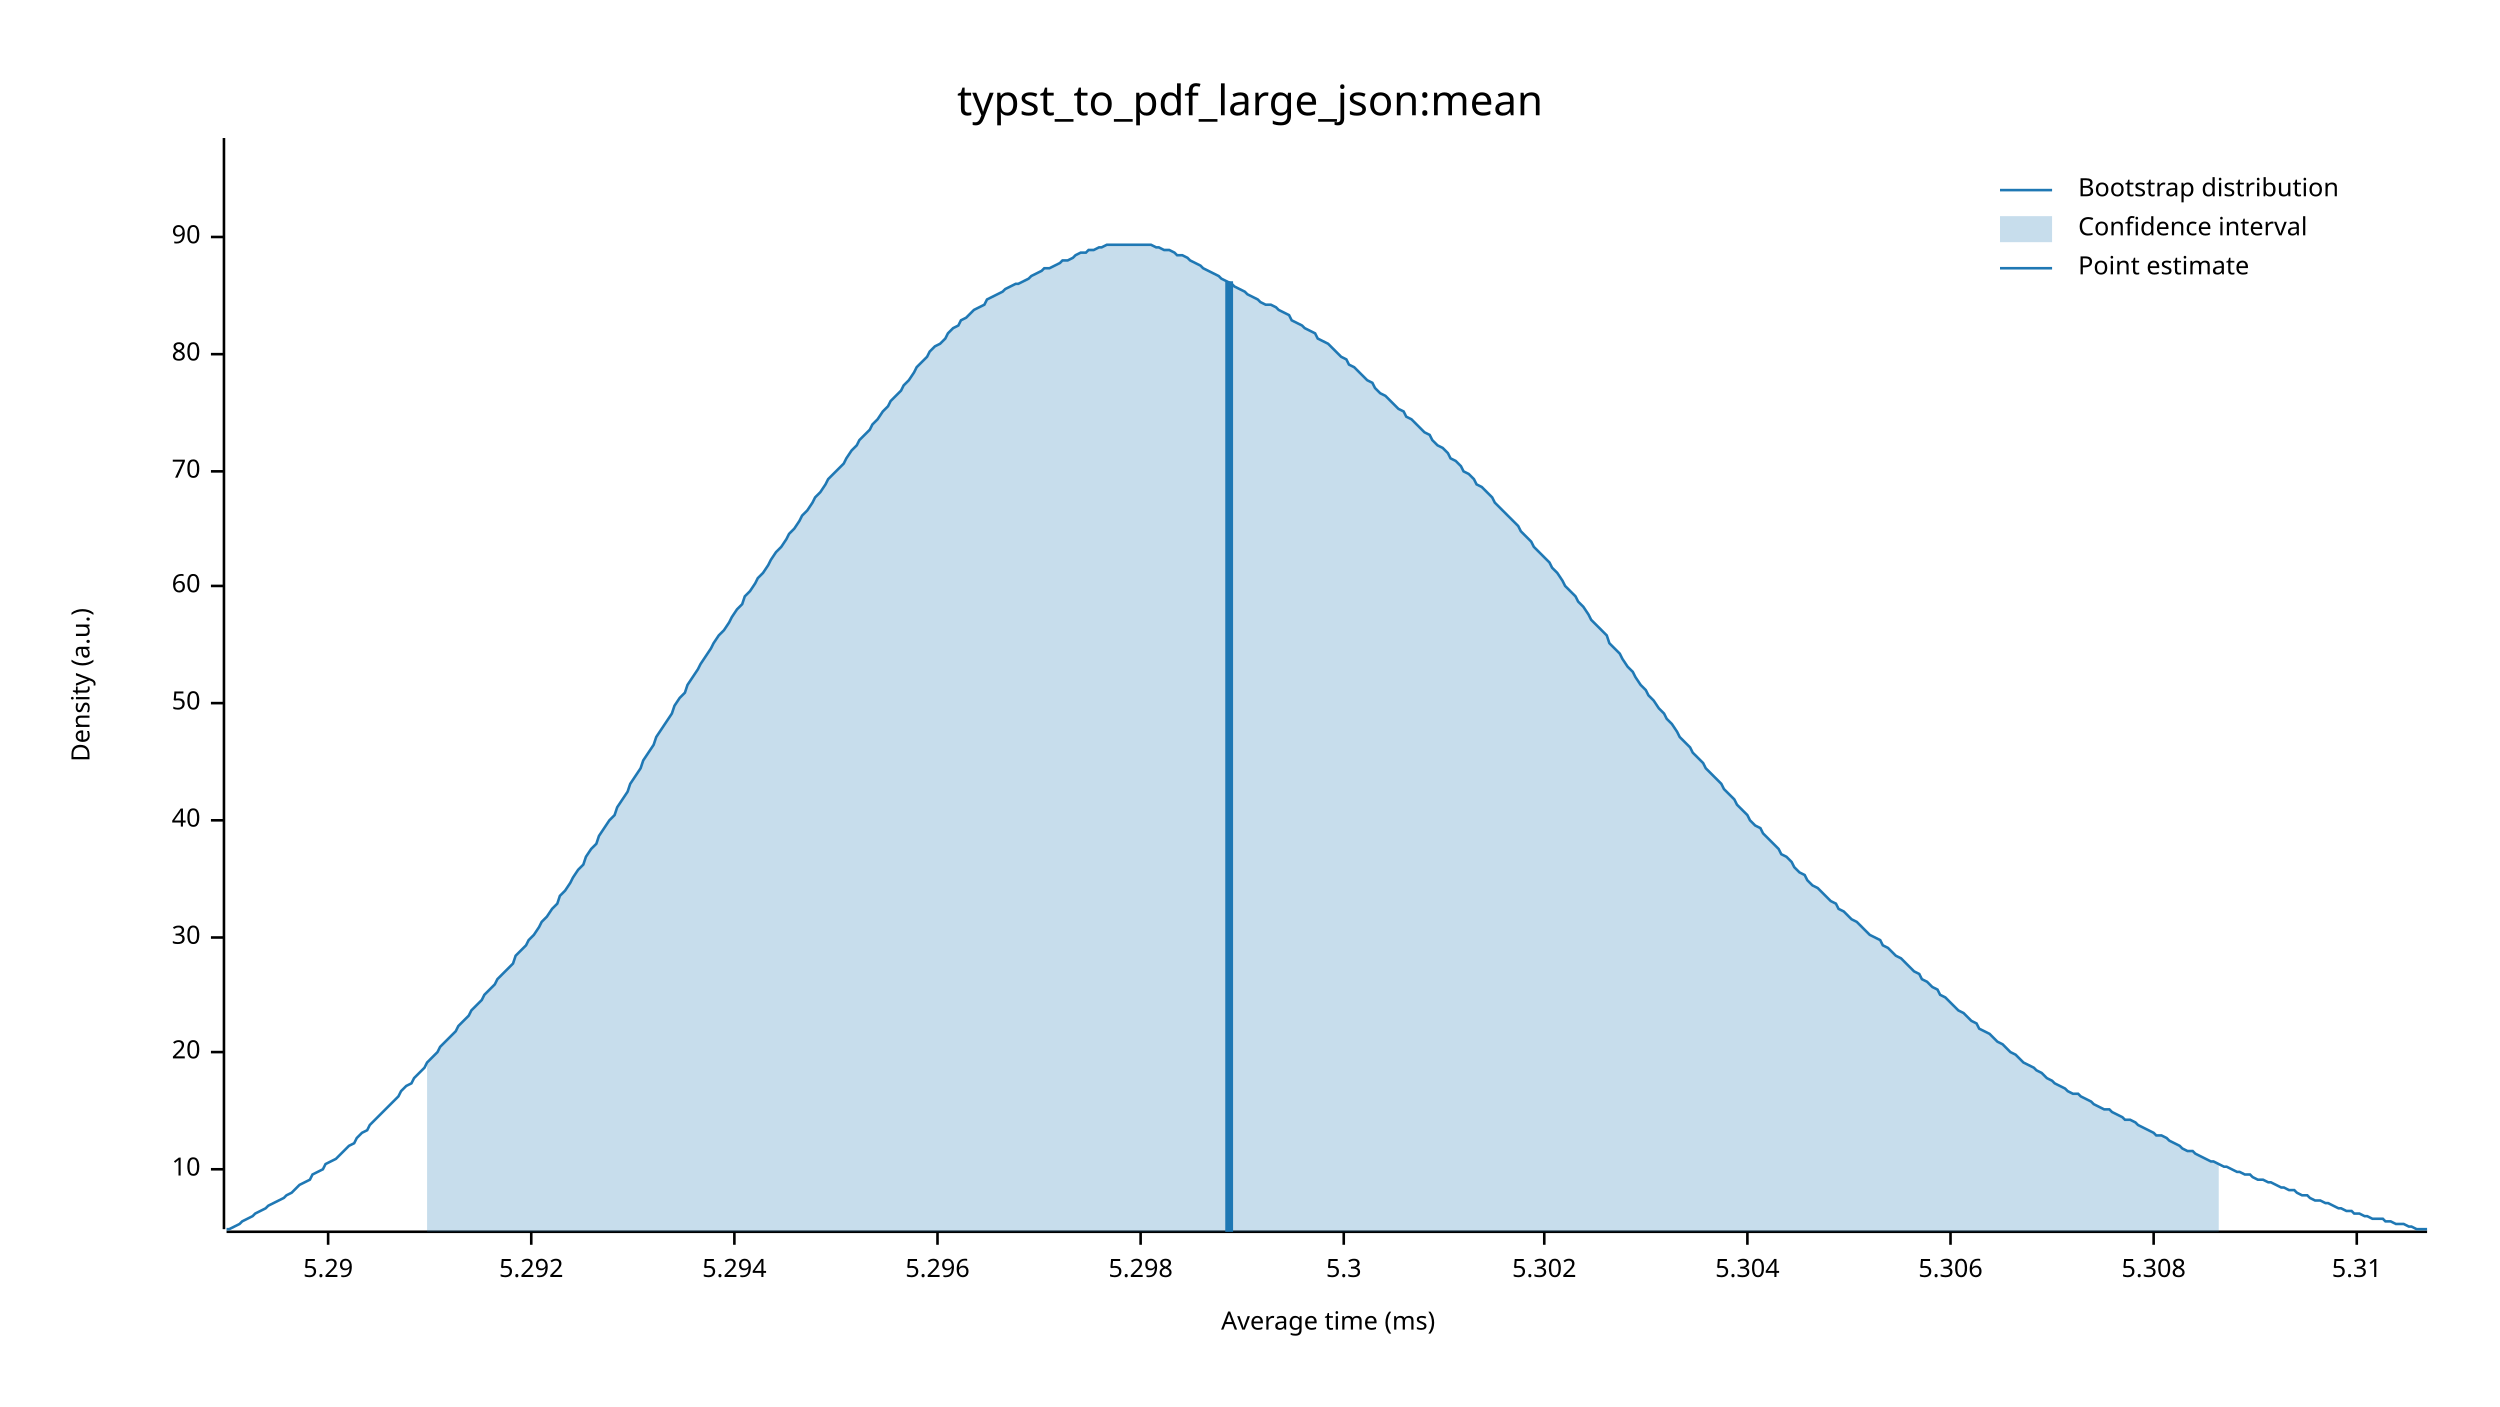
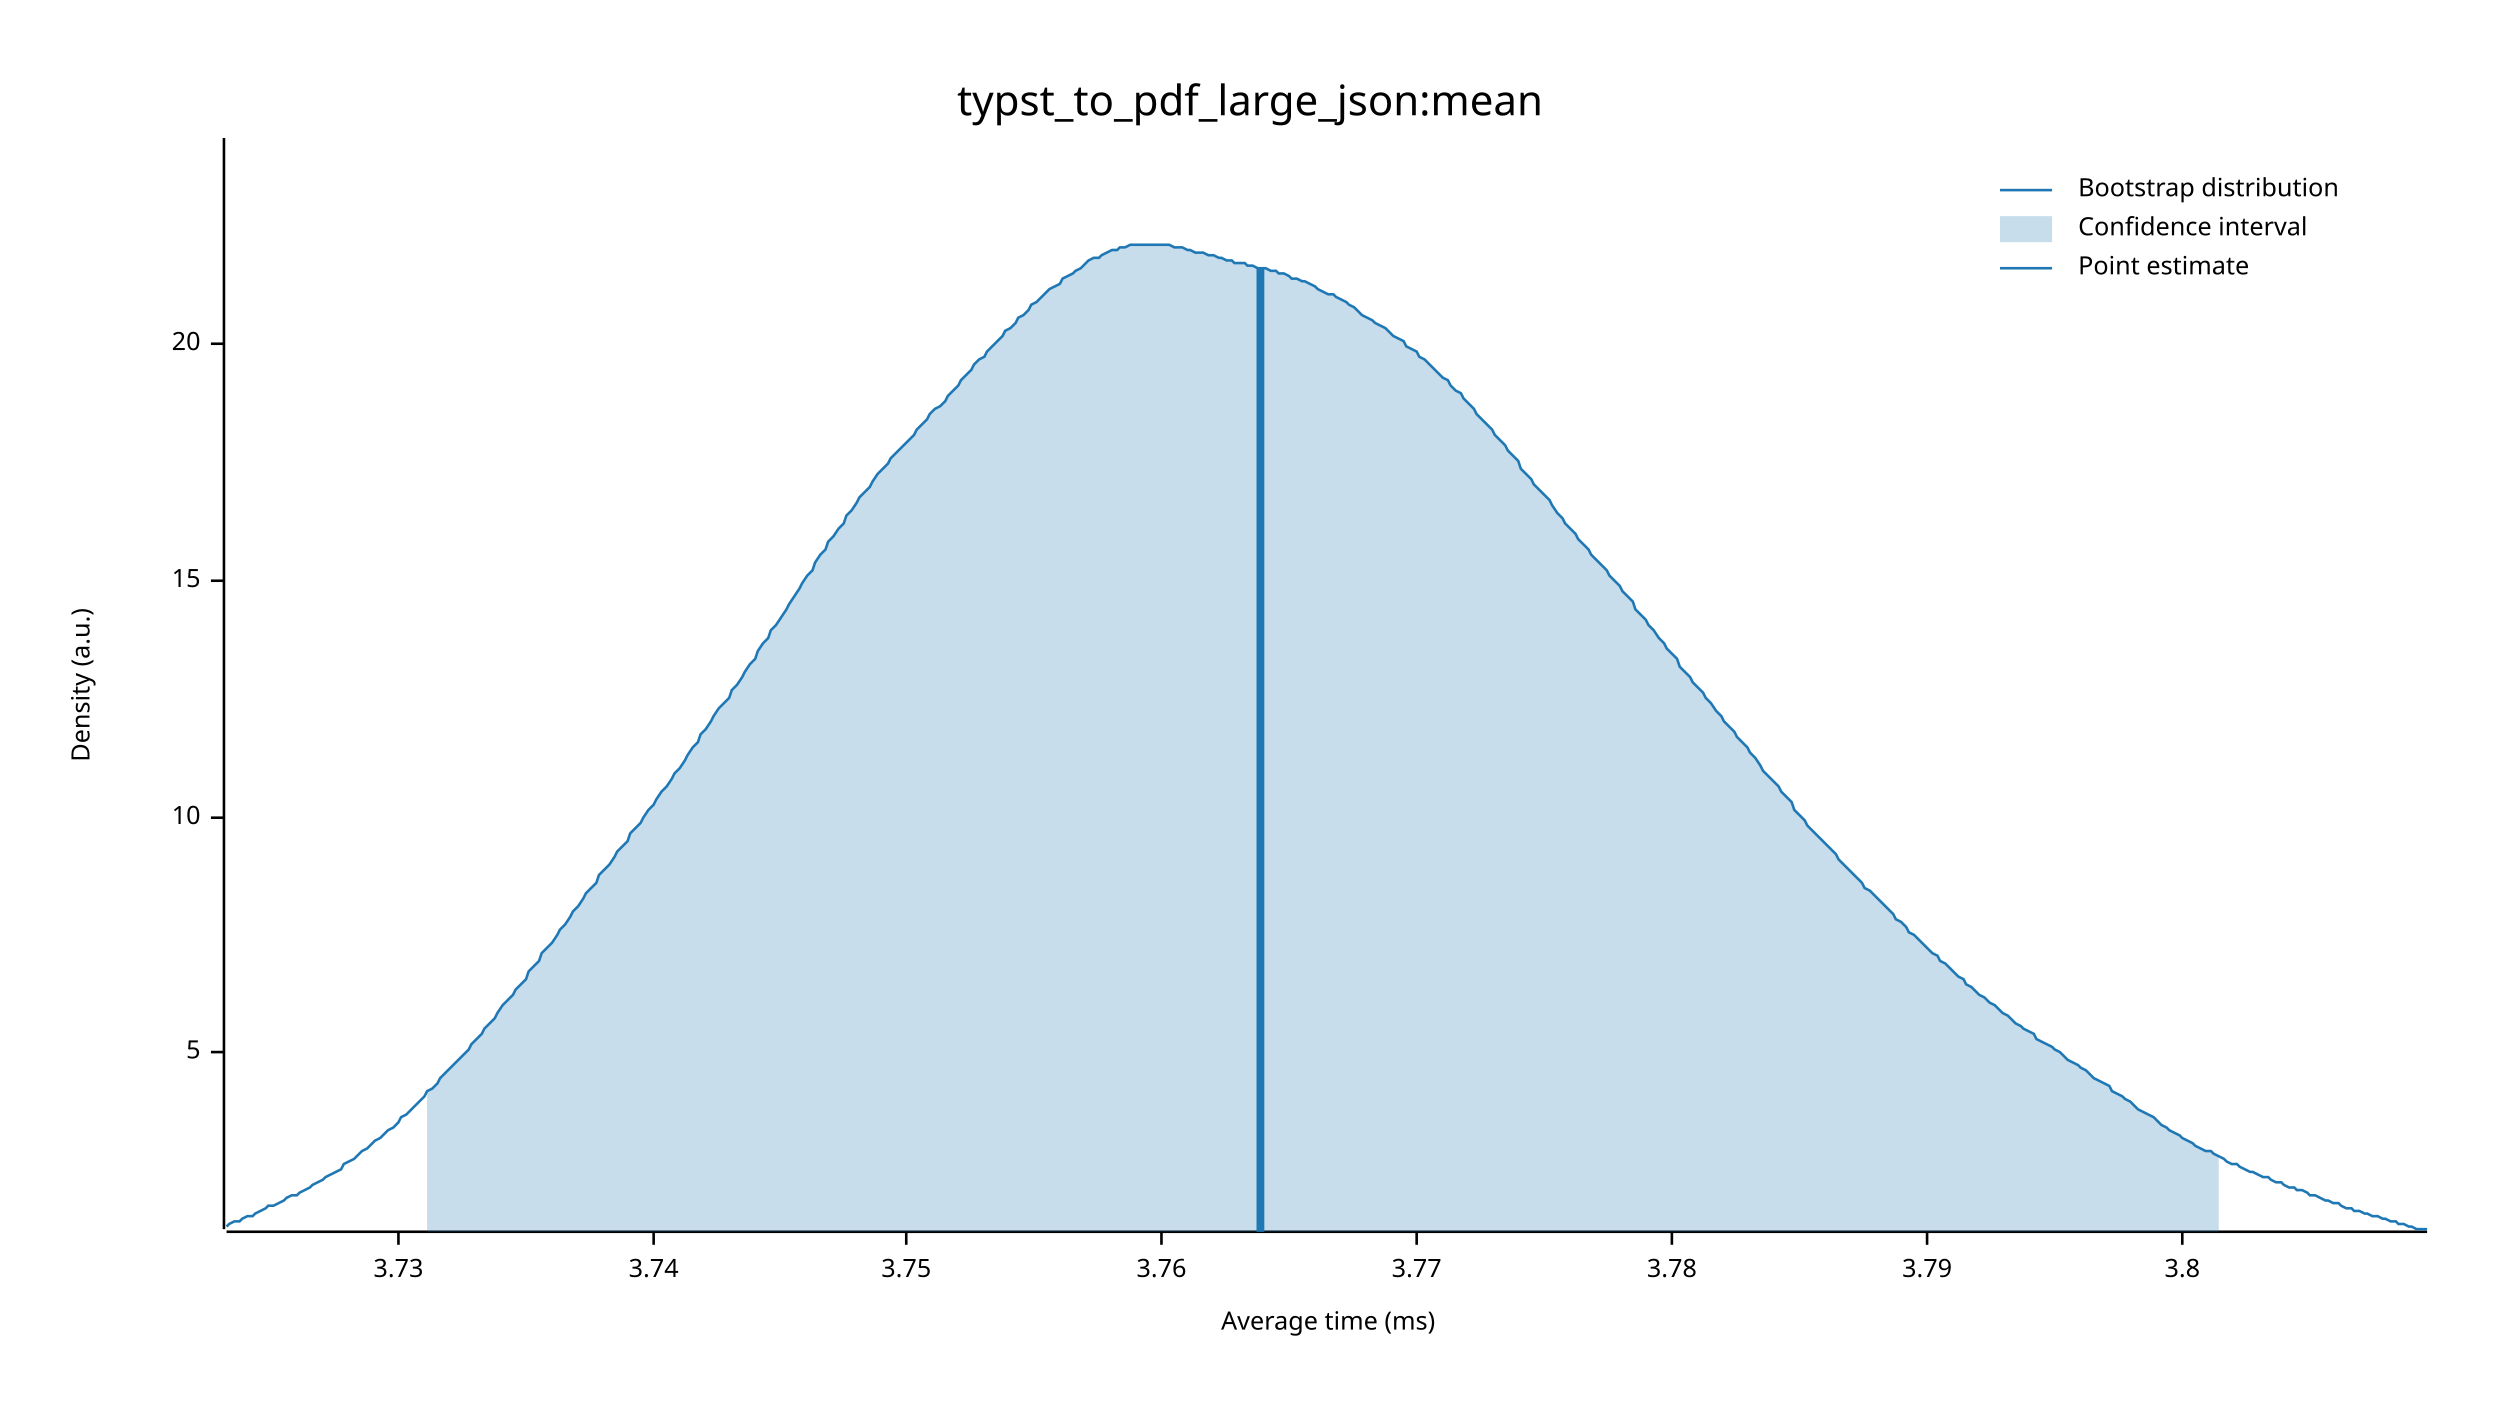
<svg xmlns="http://www.w3.org/2000/svg" width="960" height="540" viewBox="0 0 960 540">
  <text x="480" y="32" dy="0.76em" text-anchor="middle" font-family="sans-serif" font-size="16.129" opacity="1" fill="#000000">
typst_to_pdf_large_json:mean
</text>
  <text x="27" y="263" dy="0.76em" text-anchor="middle" font-family="sans-serif" font-size="9.677" opacity="1" fill="#000000" transform="rotate(270, 27, 263)">
Density (a.u.)
</text>
  <text x="510" y="513" dy="-0.5ex" text-anchor="middle" font-family="sans-serif" font-size="9.677" opacity="1" fill="#000000">
Average time (ms)
</text>
  <polyline fill="none" opacity="1" stroke="#000000" stroke-width="1" points="86,53 86,472 " />
-   <text x="77" y="449" dy="0.5ex" text-anchor="end" font-family="sans-serif" font-size="9.677" opacity="1" fill="#000000">
+   <text x="77" y="404" dy="0.5ex" text-anchor="end" font-family="sans-serif" font-size="9.677" opacity="1" fill="#000000">
+ 5
+ </text>
+   <polyline fill="none" opacity="1" stroke="#000000" stroke-width="1" points="81,404 86,404 " />
+   <text x="77" y="314" dy="0.5ex" text-anchor="end" font-family="sans-serif" font-size="9.677" opacity="1" fill="#000000">
10
</text>
-   <polyline fill="none" opacity="1" stroke="#000000" stroke-width="1" points="81,449 86,449 " />
-   <text x="77" y="404" dy="0.5ex" text-anchor="end" font-family="sans-serif" font-size="9.677" opacity="1" fill="#000000">
+   <polyline fill="none" opacity="1" stroke="#000000" stroke-width="1" points="81,314 86,314 " />
+   <text x="77" y="223" dy="0.5ex" text-anchor="end" font-family="sans-serif" font-size="9.677" opacity="1" fill="#000000">
+ 15
+ </text>
+   <polyline fill="none" opacity="1" stroke="#000000" stroke-width="1" points="81,223 86,223 " />
+   <text x="77" y="132" dy="0.5ex" text-anchor="end" font-family="sans-serif" font-size="9.677" opacity="1" fill="#000000">
20
</text>
-   <polyline fill="none" opacity="1" stroke="#000000" stroke-width="1" points="81,404 86,404 " />
-   <text x="77" y="360" dy="0.5ex" text-anchor="end" font-family="sans-serif" font-size="9.677" opacity="1" fill="#000000">
- 30
+   <polyline fill="none" opacity="1" stroke="#000000" stroke-width="1" points="81,132 86,132 " />
+   <polyline fill="none" opacity="1" stroke="#000000" stroke-width="1" points="87,473 932,473 " />
+   <text x="153" y="483" dy="0.76em" text-anchor="middle" font-family="sans-serif" font-size="9.677" opacity="1" fill="#000000">
+ 3.73
</text>
-   <polyline fill="none" opacity="1" stroke="#000000" stroke-width="1" points="81,360 86,360 " />
-   <text x="77" y="315" dy="0.5ex" text-anchor="end" font-family="sans-serif" font-size="9.677" opacity="1" fill="#000000">
- 40
+   <polyline fill="none" opacity="1" stroke="#000000" stroke-width="1" points="153,473 153,478 " />
+   <text x="251" y="483" dy="0.76em" text-anchor="middle" font-family="sans-serif" font-size="9.677" opacity="1" fill="#000000">
+ 3.74
</text>
-   <polyline fill="none" opacity="1" stroke="#000000" stroke-width="1" points="81,315 86,315 " />
-   <text x="77" y="270" dy="0.5ex" text-anchor="end" font-family="sans-serif" font-size="9.677" opacity="1" fill="#000000">
- 50
+   <polyline fill="none" opacity="1" stroke="#000000" stroke-width="1" points="251,473 251,478 " />
+   <text x="348" y="483" dy="0.76em" text-anchor="middle" font-family="sans-serif" font-size="9.677" opacity="1" fill="#000000">
+ 3.75
</text>
-   <polyline fill="none" opacity="1" stroke="#000000" stroke-width="1" points="81,270 86,270 " />
-   <text x="77" y="225" dy="0.5ex" text-anchor="end" font-family="sans-serif" font-size="9.677" opacity="1" fill="#000000">
- 60
+   <polyline fill="none" opacity="1" stroke="#000000" stroke-width="1" points="348,473 348,478 " />
+   <text x="446" y="483" dy="0.76em" text-anchor="middle" font-family="sans-serif" font-size="9.677" opacity="1" fill="#000000">
+ 3.76
</text>
-   <polyline fill="none" opacity="1" stroke="#000000" stroke-width="1" points="81,225 86,225 " />
-   <text x="77" y="181" dy="0.5ex" text-anchor="end" font-family="sans-serif" font-size="9.677" opacity="1" fill="#000000">
- 70
+   <polyline fill="none" opacity="1" stroke="#000000" stroke-width="1" points="446,473 446,478 " />
+   <text x="544" y="483" dy="0.76em" text-anchor="middle" font-family="sans-serif" font-size="9.677" opacity="1" fill="#000000">
+ 3.77
</text>
-   <polyline fill="none" opacity="1" stroke="#000000" stroke-width="1" points="81,181 86,181 " />
-   <text x="77" y="136" dy="0.5ex" text-anchor="end" font-family="sans-serif" font-size="9.677" opacity="1" fill="#000000">
- 80
+   <polyline fill="none" opacity="1" stroke="#000000" stroke-width="1" points="544,473 544,478 " />
+   <text x="642" y="483" dy="0.76em" text-anchor="middle" font-family="sans-serif" font-size="9.677" opacity="1" fill="#000000">
+ 3.78
</text>
-   <polyline fill="none" opacity="1" stroke="#000000" stroke-width="1" points="81,136 86,136 " />
-   <text x="77" y="91" dy="0.5ex" text-anchor="end" font-family="sans-serif" font-size="9.677" opacity="1" fill="#000000">
- 90
+   <polyline fill="none" opacity="1" stroke="#000000" stroke-width="1" points="642,473 642,478 " />
+   <text x="740" y="483" dy="0.76em" text-anchor="middle" font-family="sans-serif" font-size="9.677" opacity="1" fill="#000000">
+ 3.79
</text>
-   <polyline fill="none" opacity="1" stroke="#000000" stroke-width="1" points="81,91 86,91 " />
-   <polyline fill="none" opacity="1" stroke="#000000" stroke-width="1" points="87,473 932,473 " />
-   <text x="126" y="483" dy="0.76em" text-anchor="middle" font-family="sans-serif" font-size="9.677" opacity="1" fill="#000000">
- 5.29
+   <polyline fill="none" opacity="1" stroke="#000000" stroke-width="1" points="740,473 740,478 " />
+   <text x="838" y="483" dy="0.76em" text-anchor="middle" font-family="sans-serif" font-size="9.677" opacity="1" fill="#000000">
+ 3.8
</text>
-   <polyline fill="none" opacity="1" stroke="#000000" stroke-width="1" points="126,473 126,478 " />
-   <text x="204" y="483" dy="0.76em" text-anchor="middle" font-family="sans-serif" font-size="9.677" opacity="1" fill="#000000">
- 5.292
- </text>
-   <polyline fill="none" opacity="1" stroke="#000000" stroke-width="1" points="204,473 204,478 " />
-   <text x="282" y="483" dy="0.76em" text-anchor="middle" font-family="sans-serif" font-size="9.677" opacity="1" fill="#000000">
- 5.294
- </text>
-   <polyline fill="none" opacity="1" stroke="#000000" stroke-width="1" points="282,473 282,478 " />
-   <text x="360" y="483" dy="0.76em" text-anchor="middle" font-family="sans-serif" font-size="9.677" opacity="1" fill="#000000">
- 5.296
- </text>
-   <polyline fill="none" opacity="1" stroke="#000000" stroke-width="1" points="360,473 360,478 " />
-   <text x="438" y="483" dy="0.76em" text-anchor="middle" font-family="sans-serif" font-size="9.677" opacity="1" fill="#000000">
- 5.298
- </text>
-   <polyline fill="none" opacity="1" stroke="#000000" stroke-width="1" points="438,473 438,478 " />
-   <text x="516" y="483" dy="0.76em" text-anchor="middle" font-family="sans-serif" font-size="9.677" opacity="1" fill="#000000">
- 5.3
- </text>
-   <polyline fill="none" opacity="1" stroke="#000000" stroke-width="1" points="516,473 516,478 " />
-   <text x="593" y="483" dy="0.76em" text-anchor="middle" font-family="sans-serif" font-size="9.677" opacity="1" fill="#000000">
- 5.302
- </text>
-   <polyline fill="none" opacity="1" stroke="#000000" stroke-width="1" points="593,473 593,478 " />
-   <text x="671" y="483" dy="0.76em" text-anchor="middle" font-family="sans-serif" font-size="9.677" opacity="1" fill="#000000">
- 5.304
- </text>
-   <polyline fill="none" opacity="1" stroke="#000000" stroke-width="1" points="671,473 671,478 " />
-   <text x="749" y="483" dy="0.76em" text-anchor="middle" font-family="sans-serif" font-size="9.677" opacity="1" fill="#000000">
- 5.306
- </text>
-   <polyline fill="none" opacity="1" stroke="#000000" stroke-width="1" points="749,473 749,478 " />
-   <text x="827" y="483" dy="0.76em" text-anchor="middle" font-family="sans-serif" font-size="9.677" opacity="1" fill="#000000">
- 5.308
- </text>
-   <polyline fill="none" opacity="1" stroke="#000000" stroke-width="1" points="827,473 827,478 " />
-   <text x="905" y="483" dy="0.76em" text-anchor="middle" font-family="sans-serif" font-size="9.677" opacity="1" fill="#000000">
- 5.31
- </text>
-   <polyline fill="none" opacity="1" stroke="#000000" stroke-width="1" points="905,473 905,478 " />
-   <polyline fill="none" opacity="1" stroke="#1F78B4" stroke-width="1" points="87,472 88,472 90,471 92,470 93,469 95,468 97,467 98,466 100,465 102,464 103,463 105,462 107,461 109,460 110,459 112,458 114,456 115,455 117,454 119,453 120,451 122,450 124,449 125,447 127,446 129,445 131,443 132,442 134,440 136,439 137,437 139,435 141,434 142,432 144,430 146,428 147,427 149,425 151,423 153,421 154,419 156,417 158,416 159,414 161,412 163,410 164,408 166,406 168,404 169,402 171,400 173,398 175,396 176,394 178,392 180,390 181,388 183,386 185,384 186,382 188,380 190,378 191,376 193,374 195,372 197,370 198,367 200,365 202,363 203,361 205,359 207,356 208,354 210,352 212,349 214,347 215,344 217,342 219,339 220,337 222,334 224,332 225,329 227,326 229,324 230,321 232,318 234,315 236,313 237,310 239,307 241,304 242,301 244,298 246,295 247,292 249,289 251,286 252,283 254,280 256,277 258,274 259,271 261,268 263,266 264,263 266,260 268,257 269,255 271,252 273,249 274,247 276,244 278,242 280,239 281,237 283,234 285,232 286,229 288,227 290,224 291,222 293,220 295,217 296,215 298,212 300,210 302,207 303,205 305,203 307,200 308,198 310,196 312,193 313,191 315,189 317,186 318,184 320,182 322,180 324,178 325,176 327,173 329,171 330,169 332,167 334,165 335,163 337,161 339,158 341,156 342,154 344,152 346,150 347,148 349,146 351,143 352,141 354,139 356,137 357,135 359,133 361,132 363,130 364,128 366,126 368,125 369,123 371,122 373,120 374,119 376,118 378,117 379,115 381,114 383,113 385,112 386,111 388,110 390,109 391,109 393,108 395,107 396,106 398,105 400,104 401,103 403,103 405,102 407,101 408,100 410,100 412,99 413,98 415,97 417,97 418,96 420,96 422,95 423,95 425,94 427,94 429,94 430,94 432,94 434,94 435,94 437,94 439,94 440,94 442,94 444,95 445,95 447,96 449,96 451,97 452,98 454,98 456,99 457,100 459,101 461,102 462,103 464,104 466,105 468,106 469,107 471,108 473,109 474,110 476,111 478,112 479,113 481,114 483,115 484,116 486,117 488,117 490,118 491,119 493,120 495,121 496,123 498,124 500,125 501,126 503,127 505,128 506,130 508,131 510,132 512,134 513,135 515,137 517,138 518,140 520,141 522,143 523,144 525,146 527,147 528,149 530,151 532,152 534,154 535,155 537,157 539,158 540,160 542,161 544,163 545,164 547,166 549,167 550,169 552,171 554,172 556,174 557,176 559,177 561,179 562,181 564,182 566,184 567,186 569,187 571,189 573,191 574,193 576,195 578,197 579,198 581,200 583,202 584,204 586,206 588,208 589,210 591,212 593,214 595,216 596,218 598,220 600,223 601,225 603,227 605,229 606,231 608,233 610,236 611,238 613,240 615,242 617,244 618,247 620,249 622,251 623,253 625,256 627,258 628,260 630,263 632,265 633,267 635,269 637,272 639,274 640,276 642,278 644,281 645,283 647,285 649,287 650,289 652,291 654,293 655,295 657,297 659,299 661,301 662,303 664,305 666,307 667,309 669,311 671,313 672,315 674,317 676,318 677,320 679,322 681,324 683,326 684,328 686,329 688,331 689,333 691,335 693,336 694,338 696,340 698,341 700,343 701,344 703,346 705,347 706,349 708,350 710,352 711,353 713,354 715,356 716,357 718,359 720,360 722,361 723,363 725,364 727,366 728,367 730,368 732,370 733,371 735,373 737,374 738,376 740,377 742,379 744,380 745,382 747,383 749,385 750,386 752,388 754,389 755,390 757,392 759,393 760,395 762,396 764,397 766,399 767,400 769,401 771,403 772,404 774,405 776,407 777,408 779,409 781,410 782,411 784,412 786,414 788,415 789,416 791,417 793,418 794,419 796,420 798,420 799,421 801,422 803,423 804,424 806,425 808,426 810,426 811,427 813,428 815,429 816,430 818,430 820,431 821,432 823,433 825,434 827,435 828,436 830,436 832,437 833,438 835,439 837,440 838,441 840,442 842,442 843,443 845,444 847,445 849,446 850,446 852,447 854,448 855,448 857,449 859,450 860,450 862,451 864,451 865,452 867,453 869,453 871,454 872,454 874,455 876,456 877,456 879,457 881,457 882,458 884,459 886,459 887,460 889,461 891,461 893,462 894,462 896,463 898,464 899,464 901,465 903,465 904,466 906,466 908,467 909,467 911,468 913,468 915,468 916,469 918,469 920,470 921,470 923,470 925,471 926,471 928,472 930,472 932,472 " />
-   <polygon opacity="0.25" fill="#1F78B4" points="164,408 166,406 168,404 169,402 171,400 173,398 175,396 176,394 178,392 180,390 181,388 183,386 185,384 186,382 188,380 190,378 191,376 193,374 195,372 197,370 198,367 200,365 202,363 203,361 205,359 207,356 208,354 210,352 212,349 214,347 215,344 217,342 219,339 220,337 222,334 224,332 225,329 227,326 229,324 230,321 232,318 234,315 236,313 237,310 239,307 241,304 242,301 244,298 246,295 247,292 249,289 251,286 252,283 254,280 256,277 258,274 259,271 261,268 263,266 264,263 266,260 268,257 269,255 271,252 273,249 274,247 276,244 278,242 280,239 281,237 283,234 285,232 286,229 288,227 290,224 291,222 293,220 295,217 296,215 298,212 300,210 302,207 303,205 305,203 307,200 308,198 310,196 312,193 313,191 315,189 317,186 318,184 320,182 322,180 324,178 325,176 327,173 329,171 330,169 332,167 334,165 335,163 337,161 339,158 341,156 342,154 344,152 346,150 347,148 349,146 351,143 352,141 354,139 356,137 357,135 359,133 361,132 363,130 364,128 366,126 368,125 369,123 371,122 373,120 374,119 376,118 378,117 379,115 381,114 383,113 385,112 386,111 388,110 390,109 391,109 393,108 395,107 396,106 398,105 400,104 401,103 403,103 405,102 407,101 408,100 410,100 412,99 413,98 415,97 417,97 418,96 420,96 422,95 423,95 425,94 427,94 429,94 430,94 432,94 434,94 435,94 437,94 439,94 440,94 442,94 444,95 445,95 447,96 449,96 451,97 452,98 454,98 456,99 457,100 459,101 461,102 462,103 464,104 466,105 468,106 469,107 471,108 473,109 474,110 476,111 478,112 479,113 481,114 483,115 484,116 486,117 488,117 490,118 491,119 493,120 495,121 496,123 498,124 500,125 501,126 503,127 505,128 506,130 508,131 510,132 512,134 513,135 515,137 517,138 518,140 520,141 522,143 523,144 525,146 527,147 528,149 530,151 532,152 534,154 535,155 537,157 539,158 540,160 542,161 544,163 545,164 547,166 549,167 550,169 552,171 554,172 556,174 557,176 559,177 561,179 562,181 564,182 566,184 567,186 569,187 571,189 573,191 574,193 576,195 578,197 579,198 581,200 583,202 584,204 586,206 588,208 589,210 591,212 593,214 595,216 596,218 598,220 600,223 601,225 603,227 605,229 606,231 608,233 610,236 611,238 613,240 615,242 617,244 618,247 620,249 622,251 623,253 625,256 627,258 628,260 630,263 632,265 633,267 635,269 637,272 639,274 640,276 642,278 644,281 645,283 647,285 649,287 650,289 652,291 654,293 655,295 657,297 659,299 661,301 662,303 664,305 666,307 667,309 669,311 671,313 672,315 674,317 676,318 677,320 679,322 681,324 683,326 684,328 686,329 688,331 689,333 691,335 693,336 694,338 696,340 698,341 700,343 701,344 703,346 705,347 706,349 708,350 710,352 711,353 713,354 715,356 716,357 718,359 720,360 722,361 723,363 725,364 727,366 728,367 730,368 732,370 733,371 735,373 737,374 738,376 740,377 742,379 744,380 745,382 747,383 749,385 750,386 752,388 754,389 755,390 757,392 759,393 760,395 762,396 764,397 766,399 767,400 769,401 771,403 772,404 774,405 776,407 777,408 779,409 781,410 782,411 784,412 786,414 788,415 789,416 791,417 793,418 794,419 796,420 798,420 799,421 801,422 803,423 804,424 806,425 808,426 810,426 811,427 813,428 815,429 816,430 818,430 820,431 821,432 823,433 825,434 827,435 828,436 830,436 832,437 833,438 835,439 837,440 838,441 840,442 842,442 843,443 845,444 847,445 849,446 850,446 852,447 852,473 164,473 " />
-   <polyline fill="none" opacity="1" stroke="#1F78B4" stroke-width="3" points="472,473 472,108 " />
+   <polyline fill="none" opacity="1" stroke="#000000" stroke-width="1" points="838,473 838,478 " />
+   <polyline fill="none" opacity="1" stroke="#1F78B4" stroke-width="1" points="87,471 88,470 90,469 92,469 93,468 95,467 97,467 98,466 100,465 102,464 103,463 105,463 107,462 109,461 110,460 112,459 114,459 115,458 117,457 119,456 120,455 122,454 124,453 125,452 127,451 129,450 131,449 132,447 134,446 136,445 137,444 139,442 141,441 142,440 144,438 146,437 147,436 149,434 151,433 153,431 154,429 156,428 158,426 159,425 161,423 163,421 164,419 166,418 168,416 169,414 171,412 173,410 175,408 176,407 178,405 180,403 181,401 183,399 185,397 186,395 188,393 190,391 191,389 193,386 195,384 197,382 198,380 200,378 202,376 203,373 205,371 207,369 208,366 210,364 212,362 214,359 215,357 217,355 219,352 220,350 222,348 224,345 225,343 227,341 229,339 230,336 232,334 234,332 236,329 237,327 239,325 241,323 242,320 244,318 246,316 247,314 249,311 251,309 252,307 254,304 256,302 258,299 259,297 261,295 263,292 264,290 266,287 268,285 269,282 271,280 273,277 274,275 276,272 278,270 280,268 281,265 283,263 285,260 286,258 288,255 290,253 291,250 293,247 295,245 296,242 298,240 300,237 302,234 303,232 305,229 307,226 308,224 310,221 312,219 313,216 315,213 317,211 318,208 320,206 322,203 324,201 325,198 327,196 329,193 330,191 332,189 334,187 335,185 337,182 339,180 341,178 342,176 344,174 346,172 347,171 349,169 351,167 352,165 354,163 356,161 357,159 359,157 361,156 363,154 364,152 366,150 368,148 369,146 371,144 373,142 374,140 376,138 378,137 379,135 381,133 383,131 385,129 386,127 388,126 390,124 391,122 393,121 395,119 396,117 398,116 400,114 401,113 403,111 405,110 407,109 408,107 410,106 412,105 413,104 415,103 417,101 418,100 420,99 422,99 423,98 425,97 427,96 429,96 430,95 432,95 434,94 435,94 437,94 439,94 440,94 442,94 444,94 445,94 447,94 449,94 451,95 452,95 454,95 456,96 457,96 459,97 461,97 462,97 464,98 466,98 468,99 469,99 471,100 473,100 474,101 476,101 478,101 479,102 481,102 483,103 484,103 486,103 488,104 490,104 491,105 493,105 495,106 496,107 498,107 500,108 501,108 503,109 505,110 506,111 508,112 510,113 512,113 513,114 515,115 517,116 518,117 520,118 522,120 523,121 525,122 527,123 528,124 530,125 532,126 534,128 535,129 537,130 539,131 540,133 542,134 544,135 545,137 547,138 549,140 550,141 552,143 554,145 556,146 557,148 559,150 561,151 562,153 564,155 566,157 567,159 569,161 571,163 573,165 574,167 576,169 578,171 579,173 581,175 583,177 584,180 586,182 588,184 589,186 591,188 593,190 595,192 596,194 598,197 600,199 601,201 603,203 605,205 606,207 608,209 610,211 611,213 613,215 615,217 617,219 618,221 620,223 622,225 623,227 625,229 627,231 628,234 630,236 632,238 633,240 635,242 637,245 639,247 640,249 642,251 644,253 645,256 647,258 649,260 650,262 652,264 654,266 655,268 657,270 659,273 661,275 662,277 664,279 666,281 667,283 669,285 671,287 672,289 674,291 676,294 677,296 679,298 681,300 683,302 684,304 686,306 688,308 689,311 691,313 693,315 694,317 696,319 698,321 700,323 701,324 703,326 705,328 706,330 708,332 710,334 711,335 713,337 715,339 716,341 718,342 720,344 722,346 723,347 725,349 727,351 728,353 730,354 732,356 733,358 735,359 737,361 738,362 740,364 742,366 744,367 745,369 747,370 749,372 750,373 752,375 754,376 755,378 757,379 759,381 760,382 762,383 764,385 766,386 767,387 769,389 771,390 772,391 774,393 776,394 777,395 779,396 781,397 782,399 784,400 786,401 788,402 789,403 791,404 793,406 794,407 796,408 798,409 799,410 801,411 803,413 804,414 806,415 808,416 810,417 811,419 813,420 815,421 816,422 818,423 820,425 821,426 823,427 825,428 827,429 828,430 830,432 832,433 833,434 835,435 837,436 838,437 840,438 842,439 843,440 845,441 847,442 849,442 850,443 852,444 854,445 855,446 857,447 859,447 860,448 862,449 864,450 865,450 867,451 869,452 871,452 872,453 874,454 876,454 877,455 879,456 881,456 882,457 884,457 886,458 887,459 889,459 891,460 893,461 894,461 896,462 898,462 899,463 901,464 903,464 904,465 906,465 908,466 909,466 911,467 913,467 915,468 916,468 918,469 920,469 921,470 923,470 925,471 926,471 928,472 930,472 932,472 " />
+   <polygon opacity="0.25" fill="#1F78B4" points="164,419 166,418 168,416 169,414 171,412 173,410 175,408 176,407 178,405 180,403 181,401 183,399 185,397 186,395 188,393 190,391 191,389 193,386 195,384 197,382 198,380 200,378 202,376 203,373 205,371 207,369 208,366 210,364 212,362 214,359 215,357 217,355 219,352 220,350 222,348 224,345 225,343 227,341 229,339 230,336 232,334 234,332 236,329 237,327 239,325 241,323 242,320 244,318 246,316 247,314 249,311 251,309 252,307 254,304 256,302 258,299 259,297 261,295 263,292 264,290 266,287 268,285 269,282 271,280 273,277 274,275 276,272 278,270 280,268 281,265 283,263 285,260 286,258 288,255 290,253 291,250 293,247 295,245 296,242 298,240 300,237 302,234 303,232 305,229 307,226 308,224 310,221 312,219 313,216 315,213 317,211 318,208 320,206 322,203 324,201 325,198 327,196 329,193 330,191 332,189 334,187 335,185 337,182 339,180 341,178 342,176 344,174 346,172 347,171 349,169 351,167 352,165 354,163 356,161 357,159 359,157 361,156 363,154 364,152 366,150 368,148 369,146 371,144 373,142 374,140 376,138 378,137 379,135 381,133 383,131 385,129 386,127 388,126 390,124 391,122 393,121 395,119 396,117 398,116 400,114 401,113 403,111 405,110 407,109 408,107 410,106 412,105 413,104 415,103 417,101 418,100 420,99 422,99 423,98 425,97 427,96 429,96 430,95 432,95 434,94 435,94 437,94 439,94 440,94 442,94 444,94 445,94 447,94 449,94 451,95 452,95 454,95 456,96 457,96 459,97 461,97 462,97 464,98 466,98 468,99 469,99 471,100 473,100 474,101 476,101 478,101 479,102 481,102 483,103 484,103 486,103 488,104 490,104 491,105 493,105 495,106 496,107 498,107 500,108 501,108 503,109 505,110 506,111 508,112 510,113 512,113 513,114 515,115 517,116 518,117 520,118 522,120 523,121 525,122 527,123 528,124 530,125 532,126 534,128 535,129 537,130 539,131 540,133 542,134 544,135 545,137 547,138 549,140 550,141 552,143 554,145 556,146 557,148 559,150 561,151 562,153 564,155 566,157 567,159 569,161 571,163 573,165 574,167 576,169 578,171 579,173 581,175 583,177 584,180 586,182 588,184 589,186 591,188 593,190 595,192 596,194 598,197 600,199 601,201 603,203 605,205 606,207 608,209 610,211 611,213 613,215 615,217 617,219 618,221 620,223 622,225 623,227 625,229 627,231 628,234 630,236 632,238 633,240 635,242 637,245 639,247 640,249 642,251 644,253 645,256 647,258 649,260 650,262 652,264 654,266 655,268 657,270 659,273 661,275 662,277 664,279 666,281 667,283 669,285 671,287 672,289 674,291 676,294 677,296 679,298 681,300 683,302 684,304 686,306 688,308 689,311 691,313 693,315 694,317 696,319 698,321 700,323 701,324 703,326 705,328 706,330 708,332 710,334 711,335 713,337 715,339 716,341 718,342 720,344 722,346 723,347 725,349 727,351 728,353 730,354 732,356 733,358 735,359 737,361 738,362 740,364 742,366 744,367 745,369 747,370 749,372 750,373 752,375 754,376 755,378 757,379 759,381 760,382 762,383 764,385 766,386 767,387 769,389 771,390 772,391 774,393 776,394 777,395 779,396 781,397 782,399 784,400 786,401 788,402 789,403 791,404 793,406 794,407 796,408 798,409 799,410 801,411 803,413 804,414 806,415 808,416 810,417 811,419 813,420 815,421 816,422 818,423 820,425 821,426 823,427 825,428 827,429 828,430 830,432 832,433 833,434 835,435 837,436 838,437 840,438 842,439 843,440 845,441 847,442 849,442 850,443 852,444 852,473 164,473 " />
+   <polyline fill="none" opacity="1" stroke="#1F78B4" stroke-width="3" points="484,473 484,103 " />
  <text x="798" y="68" dy="0.76em" text-anchor="start" font-family="sans-serif" font-size="9.677" opacity="1" fill="#000000">
Bootstrap distribution
</text>
  <text x="798" y="83" dy="0.76em" text-anchor="start" font-family="sans-serif" font-size="9.677" opacity="1" fill="#000000">
Confidence interval
</text>
  <text x="798" y="98" dy="0.76em" text-anchor="start" font-family="sans-serif" font-size="9.677" opacity="1" fill="#000000">
Point estimate
</text>
  <polyline fill="none" opacity="1" stroke="#1F78B4" stroke-width="1" points="768,73 788,73 " />
  <rect x="768" y="83" width="20" height="10" opacity="0.25" fill="#1F78B4" stroke="none" />
  <polyline fill="none" opacity="1" stroke="#1F78B4" stroke-width="1" points="768,103 788,103 " />
</svg>
